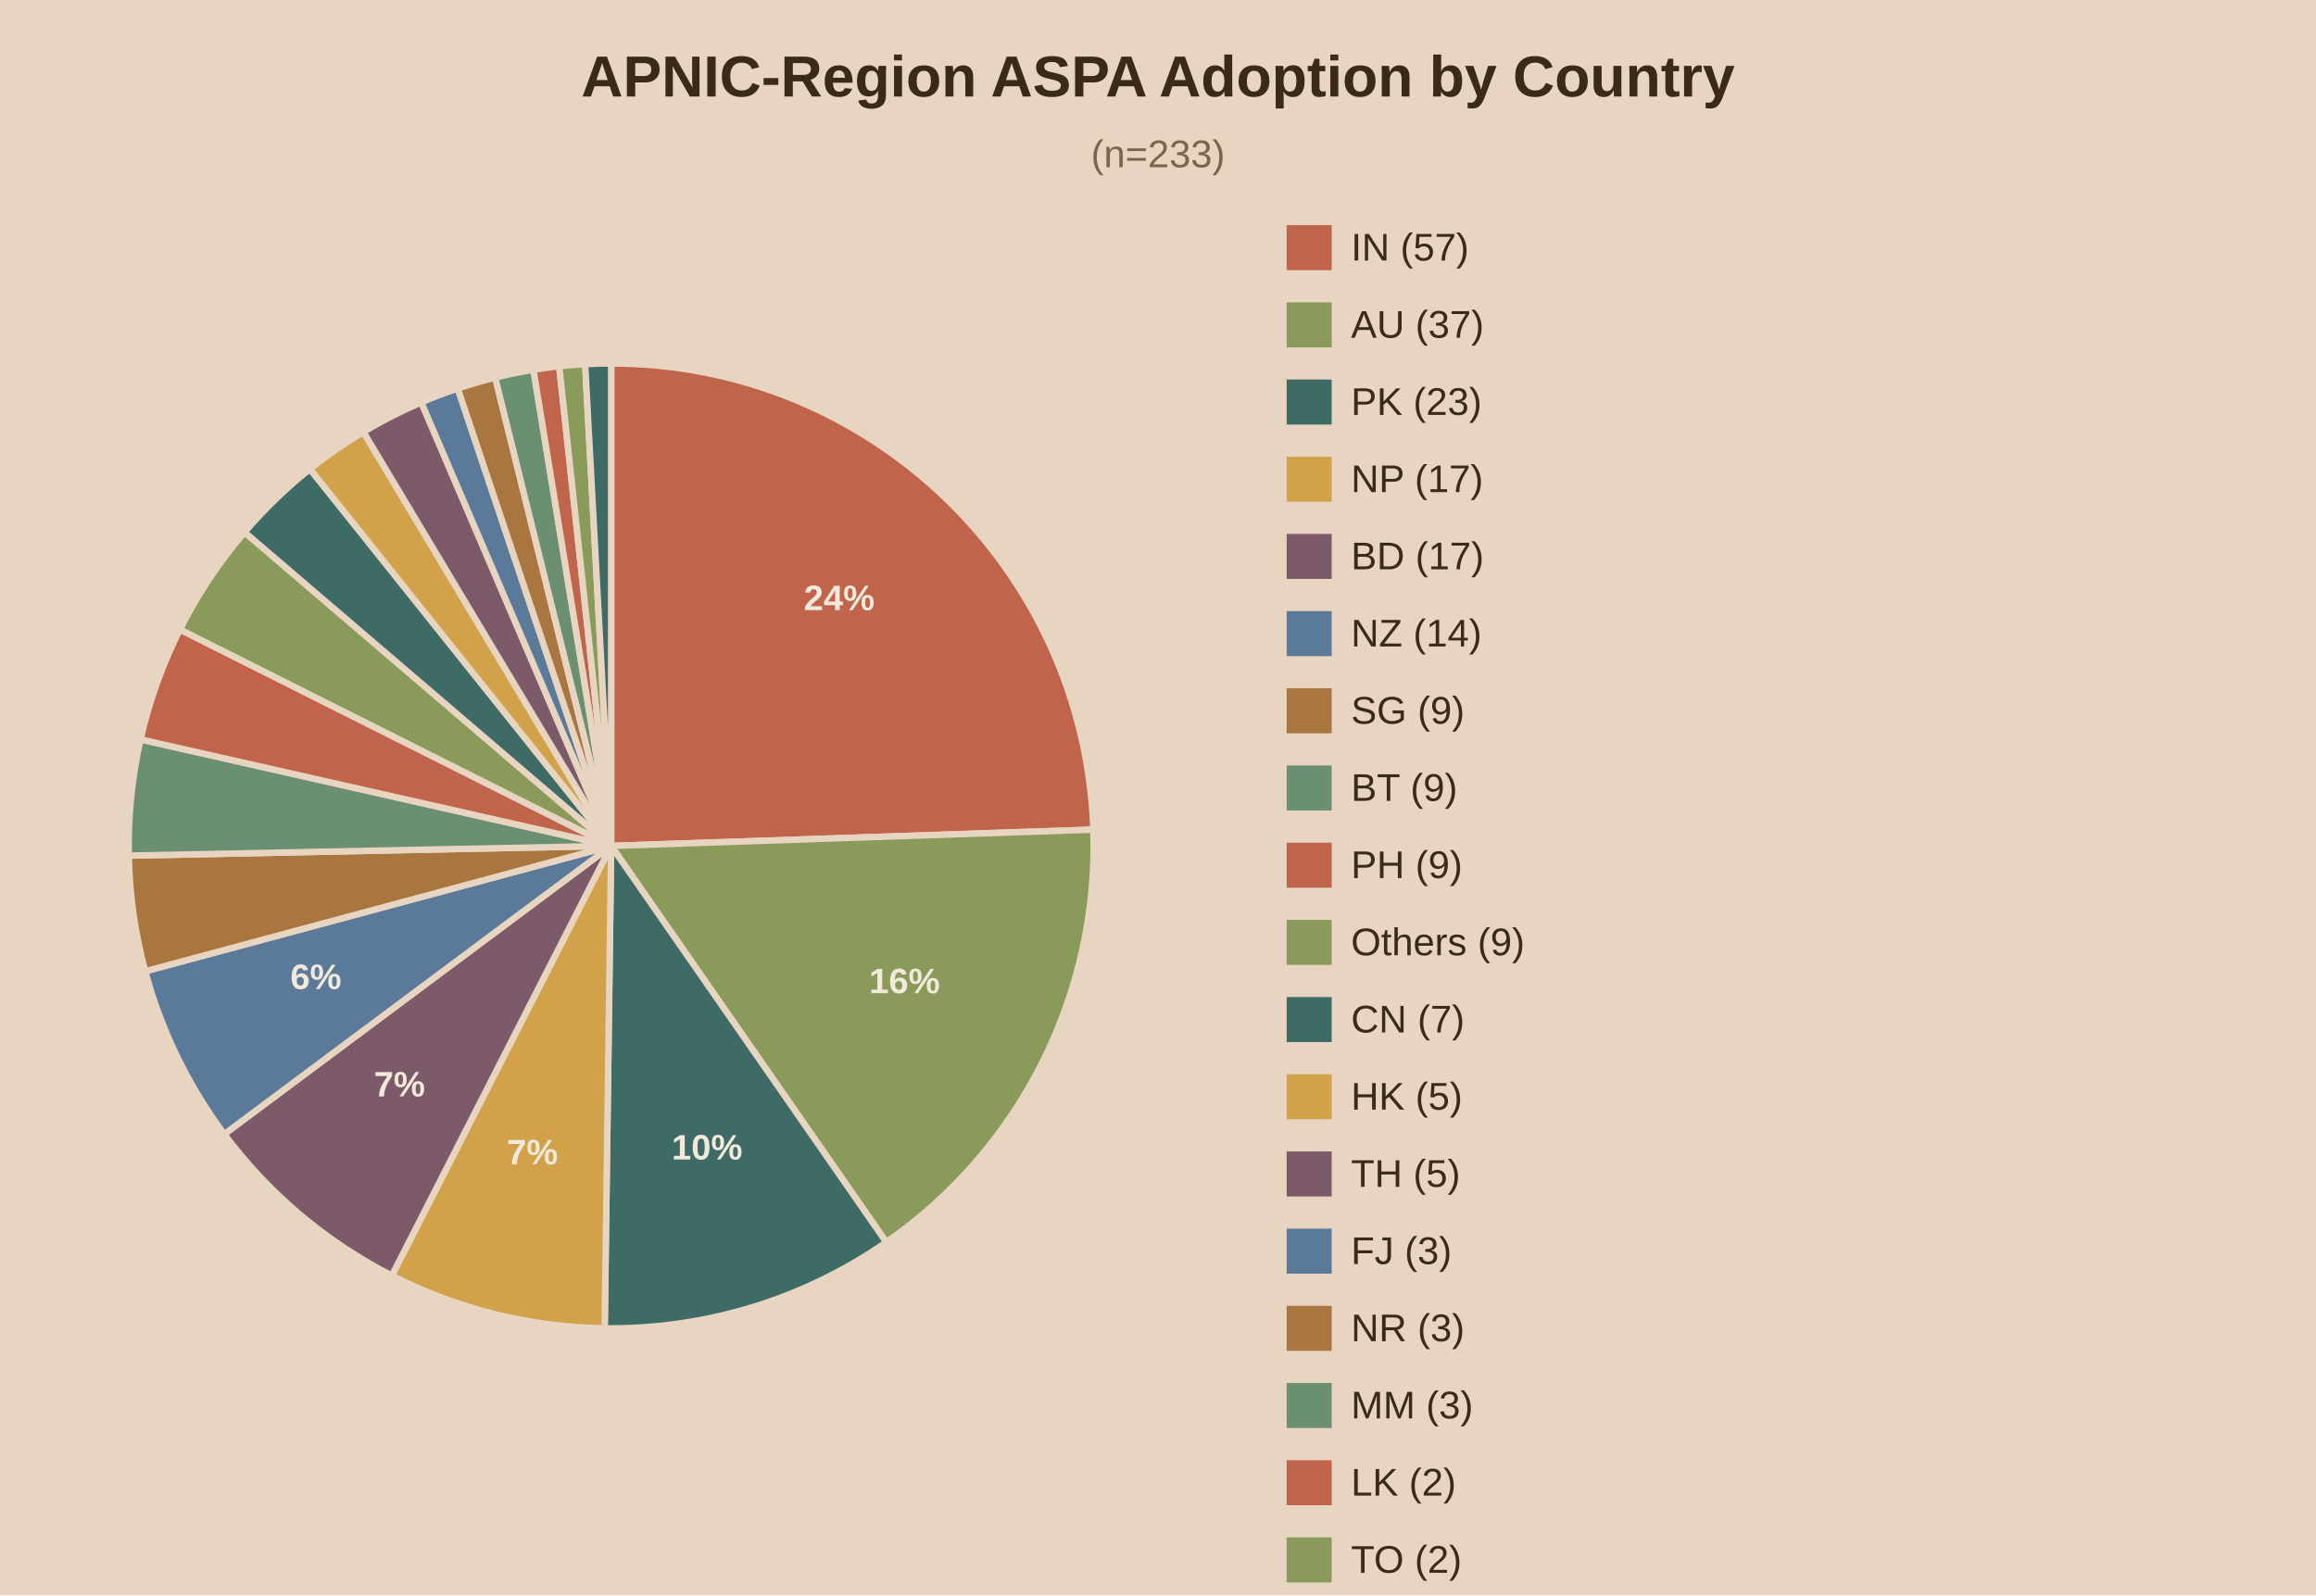
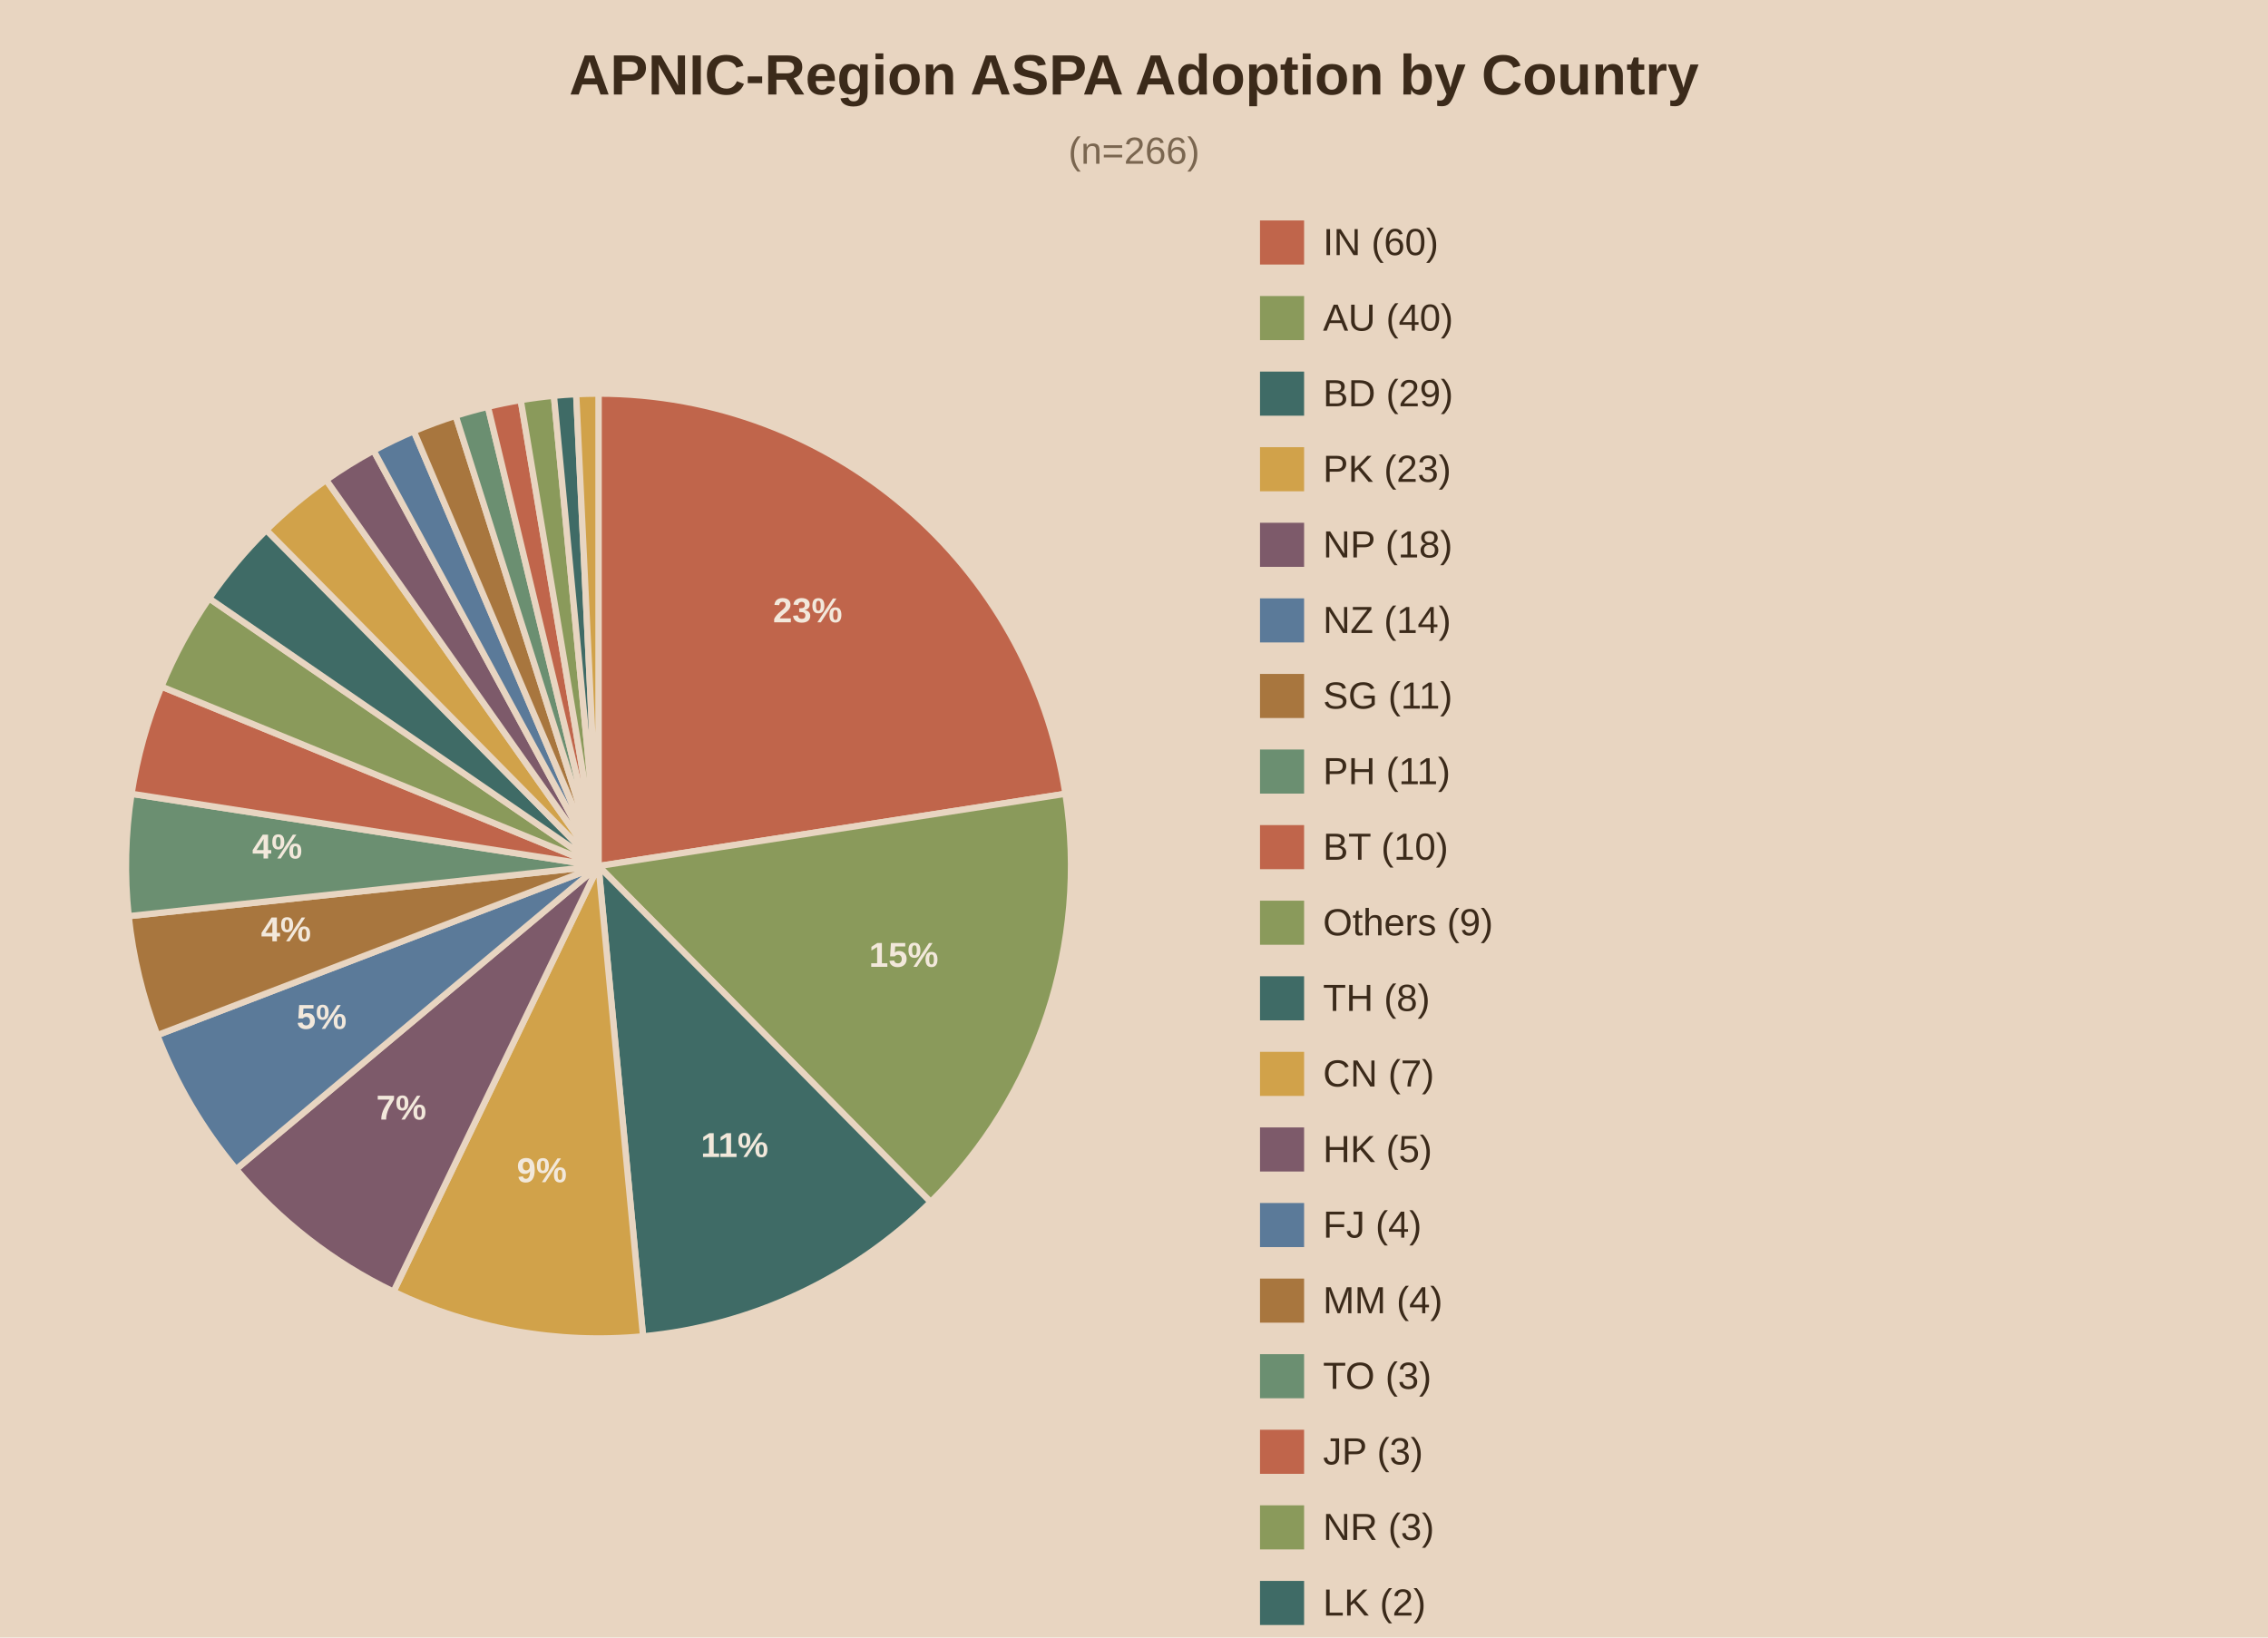
- <svg xmlns="http://www.w3.org/2000/svg" viewBox="0 0 720 496">
-   <rect width="720" height="496" fill="#e8d5c1" />
+ <svg xmlns="http://www.w3.org/2000/svg" viewBox="0 0 720 520">
+   <rect width="720" height="520" fill="#e8d5c1" />
  <text x="360.0" y="30" text-anchor="middle" font-family="Arial" font-size="18" font-weight="bold" fill="#3b2a1a">APNIC-Region ASPA Adoption by Country</text>
-   <text x="360.0" y="52" text-anchor="middle" font-family="Arial" font-size="12" fill="#7a6650">(n=233)</text>
-   <path d="M190,263.0 L190.00,113.00 A150,150 0 0,1 339.91,257.94 Z" fill="#c0654b" stroke="#e8d5c1" stroke-width="2" />
-   <text x="260.9" y="189.7" text-anchor="middle" font-family="Arial" font-size="11" font-weight="bold" fill="#f2e8db">24%</text>
-   <path d="M190,263.0 L339.91,257.94 A150,150 0 0,1 275.53,386.23 Z" fill="#8a9a5b" stroke="#e8d5c1" stroke-width="2" />
-   <text x="281.2" y="308.8" text-anchor="middle" font-family="Arial" font-size="11" font-weight="bold" fill="#f2e8db">16%</text>
-   <path d="M190,263.0 L275.53,386.23 A150,150 0 0,1 187.98,412.99 Z" fill="#3f6b66" stroke="#e8d5c1" stroke-width="2" />
-   <text x="219.8" y="360.5" text-anchor="middle" font-family="Arial" font-size="11" font-weight="bold" fill="#f2e8db">10%</text>
-   <path d="M190,263.0 L187.98,412.99 A150,150 0 0,1 121.81,396.61 Z" fill="#d1a24a" stroke="#e8d5c1" stroke-width="2" />
-   <text x="165.5" y="362.0" text-anchor="middle" font-family="Arial" font-size="11" font-weight="bold" fill="#f2e8db">7%</text>
-   <path d="M190,263.0 L121.81,396.61 A150,150 0 0,1 69.73,352.63 Z" fill="#7d5a6a" stroke="#e8d5c1" stroke-width="2" />
-   <text x="124.2" y="340.9" text-anchor="middle" font-family="Arial" font-size="11" font-weight="bold" fill="#f2e8db">7%</text>
-   <path d="M190,263.0 L69.73,352.63 A150,150 0 0,1 45.15,301.99 Z" fill="#5b7a99" stroke="#e8d5c1" stroke-width="2" />
-   <text x="98.2" y="307.5" text-anchor="middle" font-family="Arial" font-size="11" font-weight="bold" fill="#f2e8db">6%</text>
-   <path d="M190,263.0 L45.15,301.99 A150,150 0 0,1 40.03,266.03 Z" fill="#a8763e" stroke="#e8d5c1" stroke-width="2" />
-   <path d="M190,263.0 L40.03,266.03 A150,150 0 0,1 43.70,229.90 Z" fill="#6b8f71" stroke="#e8d5c1" stroke-width="2" />
-   <path d="M190,263.0 L43.70,229.90 A150,150 0 0,1 55.94,195.71 Z" fill="#c0654b" stroke="#e8d5c1" stroke-width="2" />
-   <path d="M190,263.0 L55.94,195.71 A150,150 0 0,1 76.04,165.47 Z" fill="#8a9a5b" stroke="#e8d5c1" stroke-width="2" />
-   <path d="M190,263.0 L76.04,165.47 A150,150 0 0,1 96.36,145.82 Z" fill="#3f6b66" stroke="#e8d5c1" stroke-width="2" />
-   <path d="M190,263.0 L96.36,145.82 A150,150 0 0,1 112.97,134.29 Z" fill="#d1a24a" stroke="#e8d5c1" stroke-width="2" />
-   <path d="M190,263.0 L112.97,134.29 A150,150 0 0,1 130.97,125.10 Z" fill="#7d5a6a" stroke="#e8d5c1" stroke-width="2" />
-   <path d="M190,263.0 L130.97,125.10 A150,150 0 0,1 142.30,120.79 Z" fill="#5b7a99" stroke="#e8d5c1" stroke-width="2" />
-   <path d="M190,263.0 L142.30,120.79 A150,150 0 0,1 153.95,117.40 Z" fill="#a8763e" stroke="#e8d5c1" stroke-width="2" />
-   <path d="M190,263.0 L153.95,117.40 A150,150 0 0,1 165.84,114.96 Z" fill="#6b8f71" stroke="#e8d5c1" stroke-width="2" />
-   <path d="M190,263.0 L165.84,114.96 A150,150 0 0,1 173.85,113.87 Z" fill="#c0654b" stroke="#e8d5c1" stroke-width="2" />
-   <path d="M190,263.0 L173.85,113.87 A150,150 0 0,1 181.91,113.22 Z" fill="#8a9a5b" stroke="#e8d5c1" stroke-width="2" />
-   <path d="M190,263.0 L181.91,113.22 A150,150 0 0,1 190.00,113.00 Z" fill="#3f6b66" stroke="#e8d5c1" stroke-width="2" />
+   <text x="360.0" y="52" text-anchor="middle" font-family="Arial" font-size="12" fill="#7a6650">(n=266)</text>
+   <path d="M190,275.0 L190.00,125.00 A150,150 0 0,1 338.24,252.06 Z" fill="#c0654b" stroke="#e8d5c1" stroke-width="2" />
+   <text x="256.4" y="197.6" text-anchor="middle" font-family="Arial" font-size="11" font-weight="bold" fill="#f2e8db">23%</text>
+   <path d="M190,275.0 L338.24,252.06 A150,150 0 0,1 295.44,381.69 Z" fill="#8a9a5b" stroke="#e8d5c1" stroke-width="2" />
+   <text x="286.9" y="307.0" text-anchor="middle" font-family="Arial" font-size="11" font-weight="bold" fill="#f2e8db">15%</text>
+   <path d="M190,275.0 L295.44,381.69 A150,150 0 0,1 204.15,424.33 Z" fill="#3f6b66" stroke="#e8d5c1" stroke-width="2" />
+   <text x="233.2" y="367.4" text-anchor="middle" font-family="Arial" font-size="11" font-weight="bold" fill="#f2e8db">11%</text>
+   <path d="M190,275.0 L204.15,424.33 A150,150 0 0,1 124.92,410.15 Z" fill="#d1a24a" stroke="#e8d5c1" stroke-width="2" />
+   <text x="172.0" y="375.4" text-anchor="middle" font-family="Arial" font-size="11" font-weight="bold" fill="#f2e8db">9%</text>
+   <path d="M190,275.0 L124.92,410.15 A150,150 0 0,1 74.97,371.27 Z" fill="#7d5a6a" stroke="#e8d5c1" stroke-width="2" />
+   <text x="127.4" y="355.5" text-anchor="middle" font-family="Arial" font-size="11" font-weight="bold" fill="#f2e8db">7%</text>
+   <path d="M190,275.0 L74.97,371.27 A150,150 0 0,1 49.94,328.70 Z" fill="#5b7a99" stroke="#e8d5c1" stroke-width="2" />
+   <text x="102.1" y="326.7" text-anchor="middle" font-family="Arial" font-size="11" font-weight="bold" fill="#f2e8db">5%</text>
+   <path d="M190,275.0 L49.94,328.70 A150,150 0 0,1 40.85,290.91 Z" fill="#a8763e" stroke="#e8d5c1" stroke-width="2" />
+   <text x="90.8" y="298.9" text-anchor="middle" font-family="Arial" font-size="11" font-weight="bold" fill="#f2e8db">4%</text>
+   <path d="M190,275.0 L40.85,290.91 A150,150 0 0,1 41.76,252.06 Z" fill="#6b8f71" stroke="#e8d5c1" stroke-width="2" />
+   <text x="88.0" y="272.6" text-anchor="middle" font-family="Arial" font-size="11" font-weight="bold" fill="#f2e8db">4%</text>
+   <path d="M190,275.0 L41.76,252.06 A150,150 0 0,1 51.25,218.01 Z" fill="#c0654b" stroke="#e8d5c1" stroke-width="2" />
+   <path d="M190,275.0 L51.25,218.01 A150,150 0 0,1 66.40,190.01 Z" fill="#8a9a5b" stroke="#e8d5c1" stroke-width="2" />
+   <path d="M190,275.0 L66.40,190.01 A150,150 0 0,1 84.56,168.31 Z" fill="#3f6b66" stroke="#e8d5c1" stroke-width="2" />
+   <path d="M190,275.0 L84.56,168.31 A150,150 0 0,1 103.56,152.41 Z" fill="#d1a24a" stroke="#e8d5c1" stroke-width="2" />
+   <path d="M190,275.0 L103.56,152.41 A150,150 0 0,1 118.61,143.08 Z" fill="#7d5a6a" stroke="#e8d5c1" stroke-width="2" />
+   <path d="M190,275.0 L118.61,143.08 A150,150 0 0,1 131.37,136.93 Z" fill="#5b7a99" stroke="#e8d5c1" stroke-width="2" />
+   <path d="M190,275.0 L131.37,136.93 A150,150 0 0,1 144.66,132.02 Z" fill="#a8763e" stroke="#e8d5c1" stroke-width="2" />
+   <path d="M190,275.0 L144.66,132.02 A150,150 0 0,1 154.90,129.17 Z" fill="#6b8f71" stroke="#e8d5c1" stroke-width="2" />
+   <path d="M190,275.0 L154.90,129.17 A150,150 0 0,1 165.31,127.05 Z" fill="#c0654b" stroke="#e8d5c1" stroke-width="2" />
+   <path d="M190,275.0 L165.31,127.05 A150,150 0 0,1 175.85,125.67 Z" fill="#8a9a5b" stroke="#e8d5c1" stroke-width="2" />
+   <path d="M190,275.0 L175.85,125.67 A150,150 0 0,1 182.92,125.17 Z" fill="#3f6b66" stroke="#e8d5c1" stroke-width="2" />
+   <path d="M190,275.0 L182.92,125.17 A150,150 0 0,1 190.00,125.00 Z" fill="#d1a24a" stroke="#e8d5c1" stroke-width="2" />
  <rect x="400" y="70" width="14" height="14" fill="#c0654b" />
-   <text x="420" y="81" font-family="Arial" font-size="12" fill="#3b2a1a">IN (57)</text>
+   <text x="420" y="81" font-family="Arial" font-size="12" fill="#3b2a1a">IN (60)</text>
  <rect x="400" y="94" width="14" height="14" fill="#8a9a5b" />
-   <text x="420" y="105" font-family="Arial" font-size="12" fill="#3b2a1a">AU (37)</text>
+   <text x="420" y="105" font-family="Arial" font-size="12" fill="#3b2a1a">AU (40)</text>
  <rect x="400" y="118" width="14" height="14" fill="#3f6b66" />
-   <text x="420" y="129" font-family="Arial" font-size="12" fill="#3b2a1a">PK (23)</text>
+   <text x="420" y="129" font-family="Arial" font-size="12" fill="#3b2a1a">BD (29)</text>
  <rect x="400" y="142" width="14" height="14" fill="#d1a24a" />
-   <text x="420" y="153" font-family="Arial" font-size="12" fill="#3b2a1a">NP (17)</text>
+   <text x="420" y="153" font-family="Arial" font-size="12" fill="#3b2a1a">PK (23)</text>
  <rect x="400" y="166" width="14" height="14" fill="#7d5a6a" />
-   <text x="420" y="177" font-family="Arial" font-size="12" fill="#3b2a1a">BD (17)</text>
+   <text x="420" y="177" font-family="Arial" font-size="12" fill="#3b2a1a">NP (18)</text>
  <rect x="400" y="190" width="14" height="14" fill="#5b7a99" />
  <text x="420" y="201" font-family="Arial" font-size="12" fill="#3b2a1a">NZ (14)</text>
  <rect x="400" y="214" width="14" height="14" fill="#a8763e" />
-   <text x="420" y="225" font-family="Arial" font-size="12" fill="#3b2a1a">SG (9)</text>
+   <text x="420" y="225" font-family="Arial" font-size="12" fill="#3b2a1a">SG (11)</text>
  <rect x="400" y="238" width="14" height="14" fill="#6b8f71" />
-   <text x="420" y="249" font-family="Arial" font-size="12" fill="#3b2a1a">BT (9)</text>
+   <text x="420" y="249" font-family="Arial" font-size="12" fill="#3b2a1a">PH (11)</text>
  <rect x="400" y="262" width="14" height="14" fill="#c0654b" />
-   <text x="420" y="273" font-family="Arial" font-size="12" fill="#3b2a1a">PH (9)</text>
+   <text x="420" y="273" font-family="Arial" font-size="12" fill="#3b2a1a">BT (10)</text>
  <rect x="400" y="286" width="14" height="14" fill="#8a9a5b" />
  <text x="420" y="297" font-family="Arial" font-size="12" fill="#3b2a1a">Others (9)</text>
  <rect x="400" y="310" width="14" height="14" fill="#3f6b66" />
-   <text x="420" y="321" font-family="Arial" font-size="12" fill="#3b2a1a">CN (7)</text>
+   <text x="420" y="321" font-family="Arial" font-size="12" fill="#3b2a1a">TH (8)</text>
  <rect x="400" y="334" width="14" height="14" fill="#d1a24a" />
-   <text x="420" y="345" font-family="Arial" font-size="12" fill="#3b2a1a">HK (5)</text>
+   <text x="420" y="345" font-family="Arial" font-size="12" fill="#3b2a1a">CN (7)</text>
  <rect x="400" y="358" width="14" height="14" fill="#7d5a6a" />
-   <text x="420" y="369" font-family="Arial" font-size="12" fill="#3b2a1a">TH (5)</text>
+   <text x="420" y="369" font-family="Arial" font-size="12" fill="#3b2a1a">HK (5)</text>
  <rect x="400" y="382" width="14" height="14" fill="#5b7a99" />
-   <text x="420" y="393" font-family="Arial" font-size="12" fill="#3b2a1a">FJ (3)</text>
+   <text x="420" y="393" font-family="Arial" font-size="12" fill="#3b2a1a">FJ (4)</text>
  <rect x="400" y="406" width="14" height="14" fill="#a8763e" />
-   <text x="420" y="417" font-family="Arial" font-size="12" fill="#3b2a1a">NR (3)</text>
+   <text x="420" y="417" font-family="Arial" font-size="12" fill="#3b2a1a">MM (4)</text>
  <rect x="400" y="430" width="14" height="14" fill="#6b8f71" />
-   <text x="420" y="441" font-family="Arial" font-size="12" fill="#3b2a1a">MM (3)</text>
+   <text x="420" y="441" font-family="Arial" font-size="12" fill="#3b2a1a">TO (3)</text>
  <rect x="400" y="454" width="14" height="14" fill="#c0654b" />
-   <text x="420" y="465" font-family="Arial" font-size="12" fill="#3b2a1a">LK (2)</text>
+   <text x="420" y="465" font-family="Arial" font-size="12" fill="#3b2a1a">JP (3)</text>
  <rect x="400" y="478" width="14" height="14" fill="#8a9a5b" />
-   <text x="420" y="489" font-family="Arial" font-size="12" fill="#3b2a1a">TO (2)</text>
+   <text x="420" y="489" font-family="Arial" font-size="12" fill="#3b2a1a">NR (3)</text>
  <rect x="400" y="502" width="14" height="14" fill="#3f6b66" />
-   <text x="420" y="513" font-family="Arial" font-size="12" fill="#3b2a1a">JP (2)</text>
+   <text x="420" y="513" font-family="Arial" font-size="12" fill="#3b2a1a">LK (2)</text>
+   <rect x="400" y="526" width="14" height="14" fill="#d1a24a" />
+   <text x="420" y="537" font-family="Arial" font-size="12" fill="#3b2a1a">MY (2)</text>
</svg>
